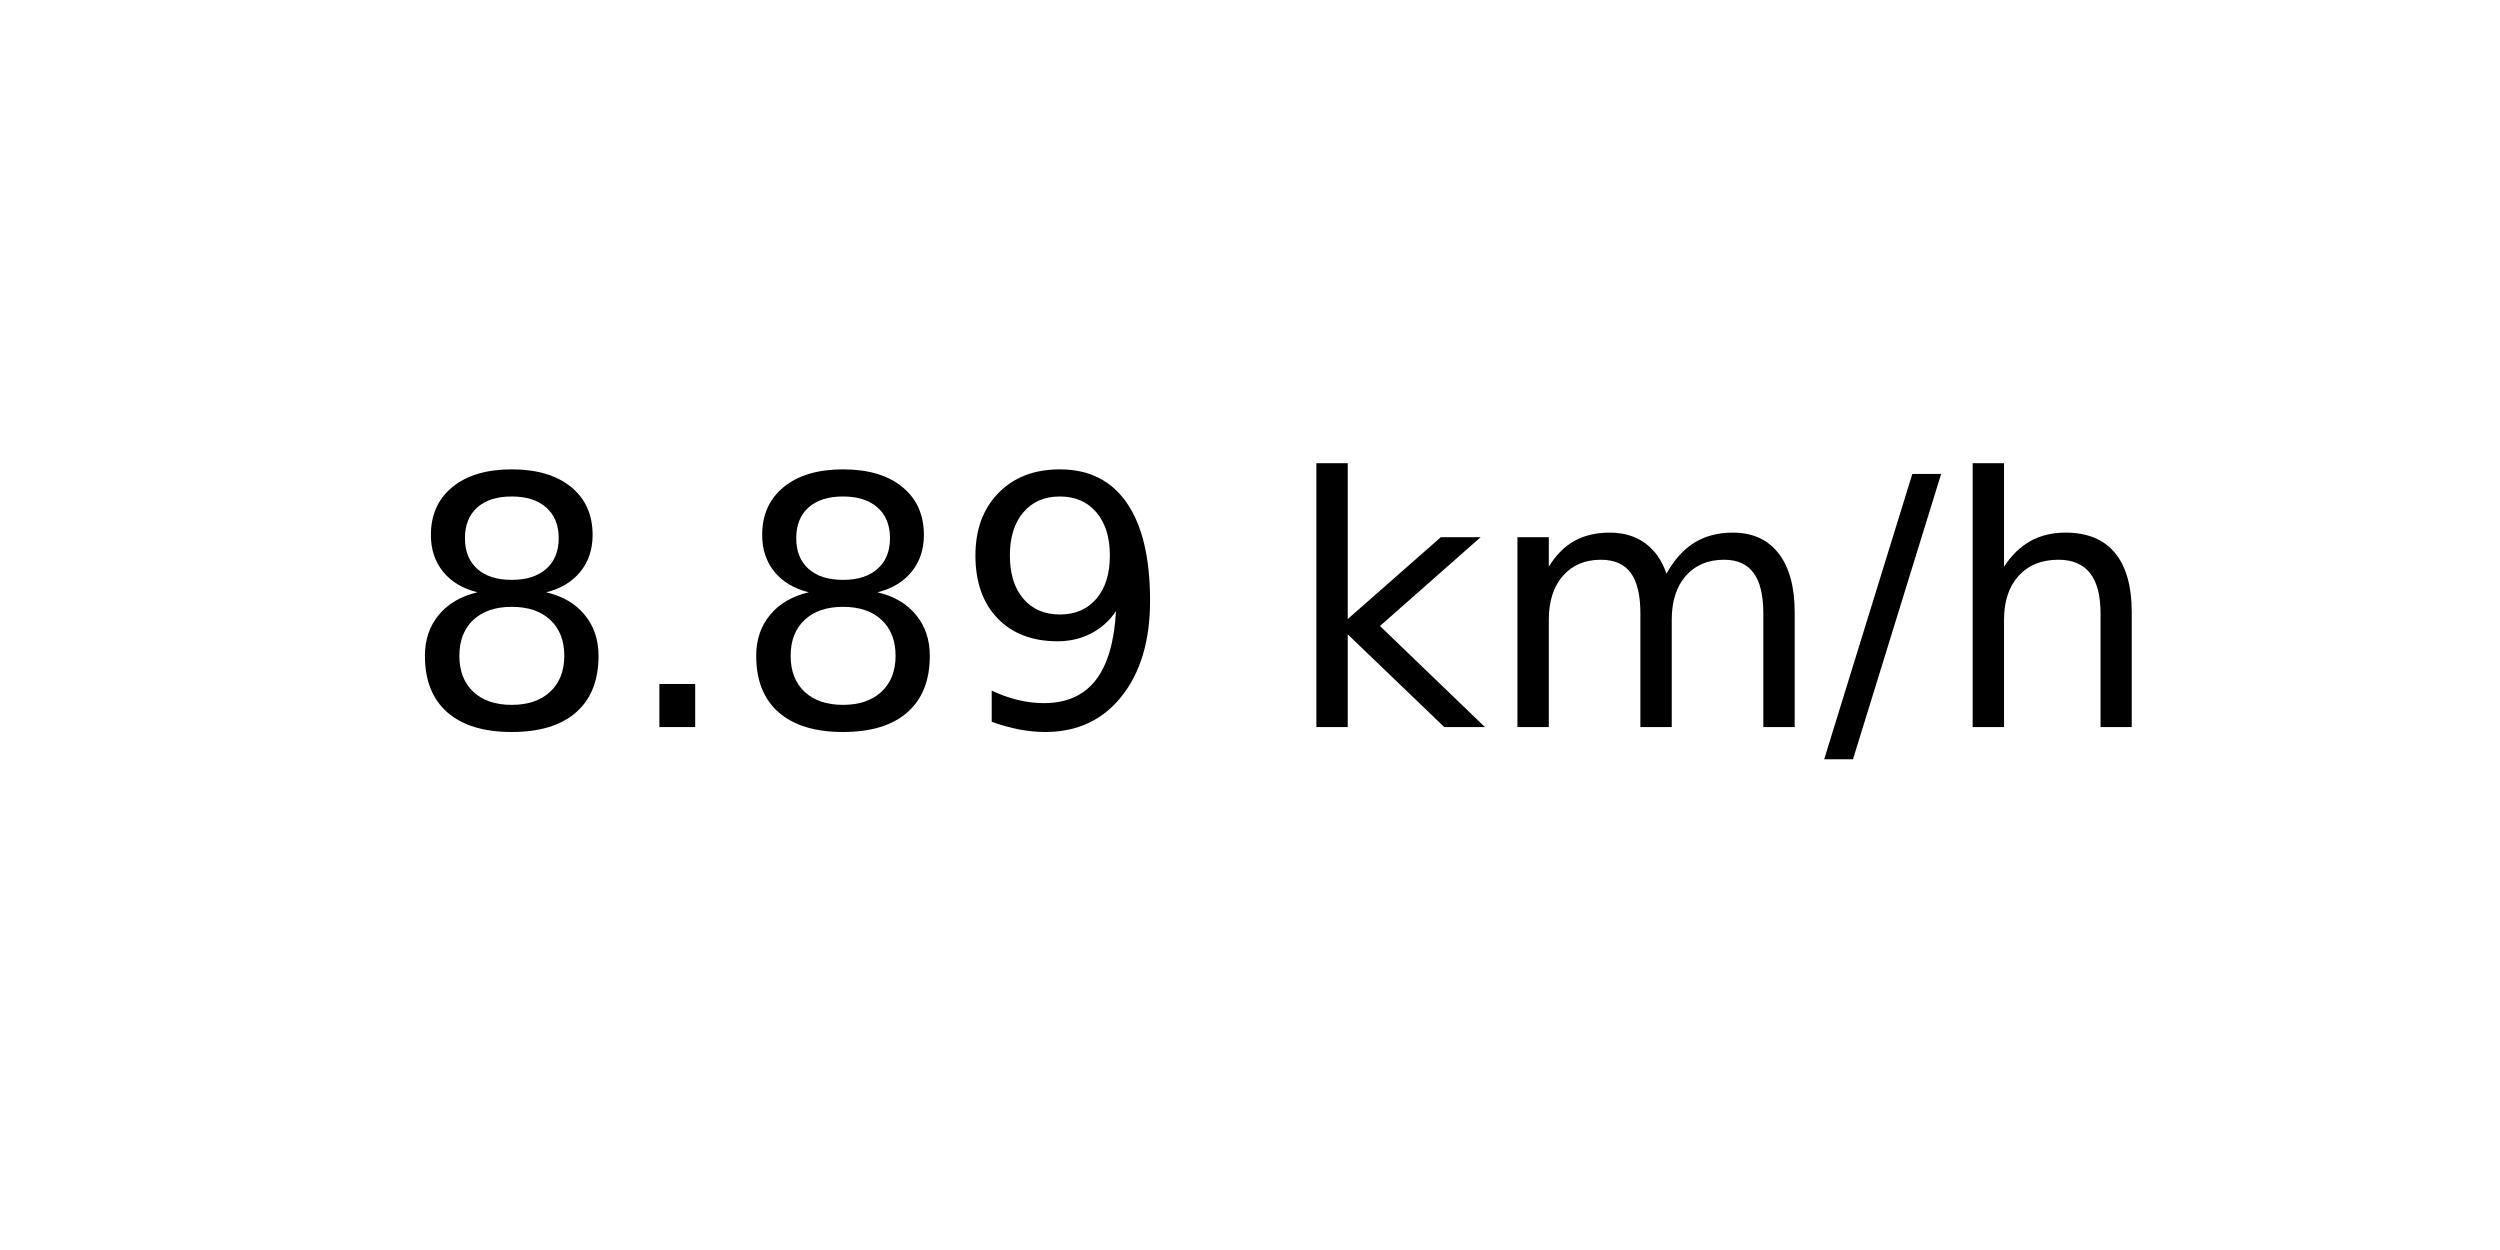
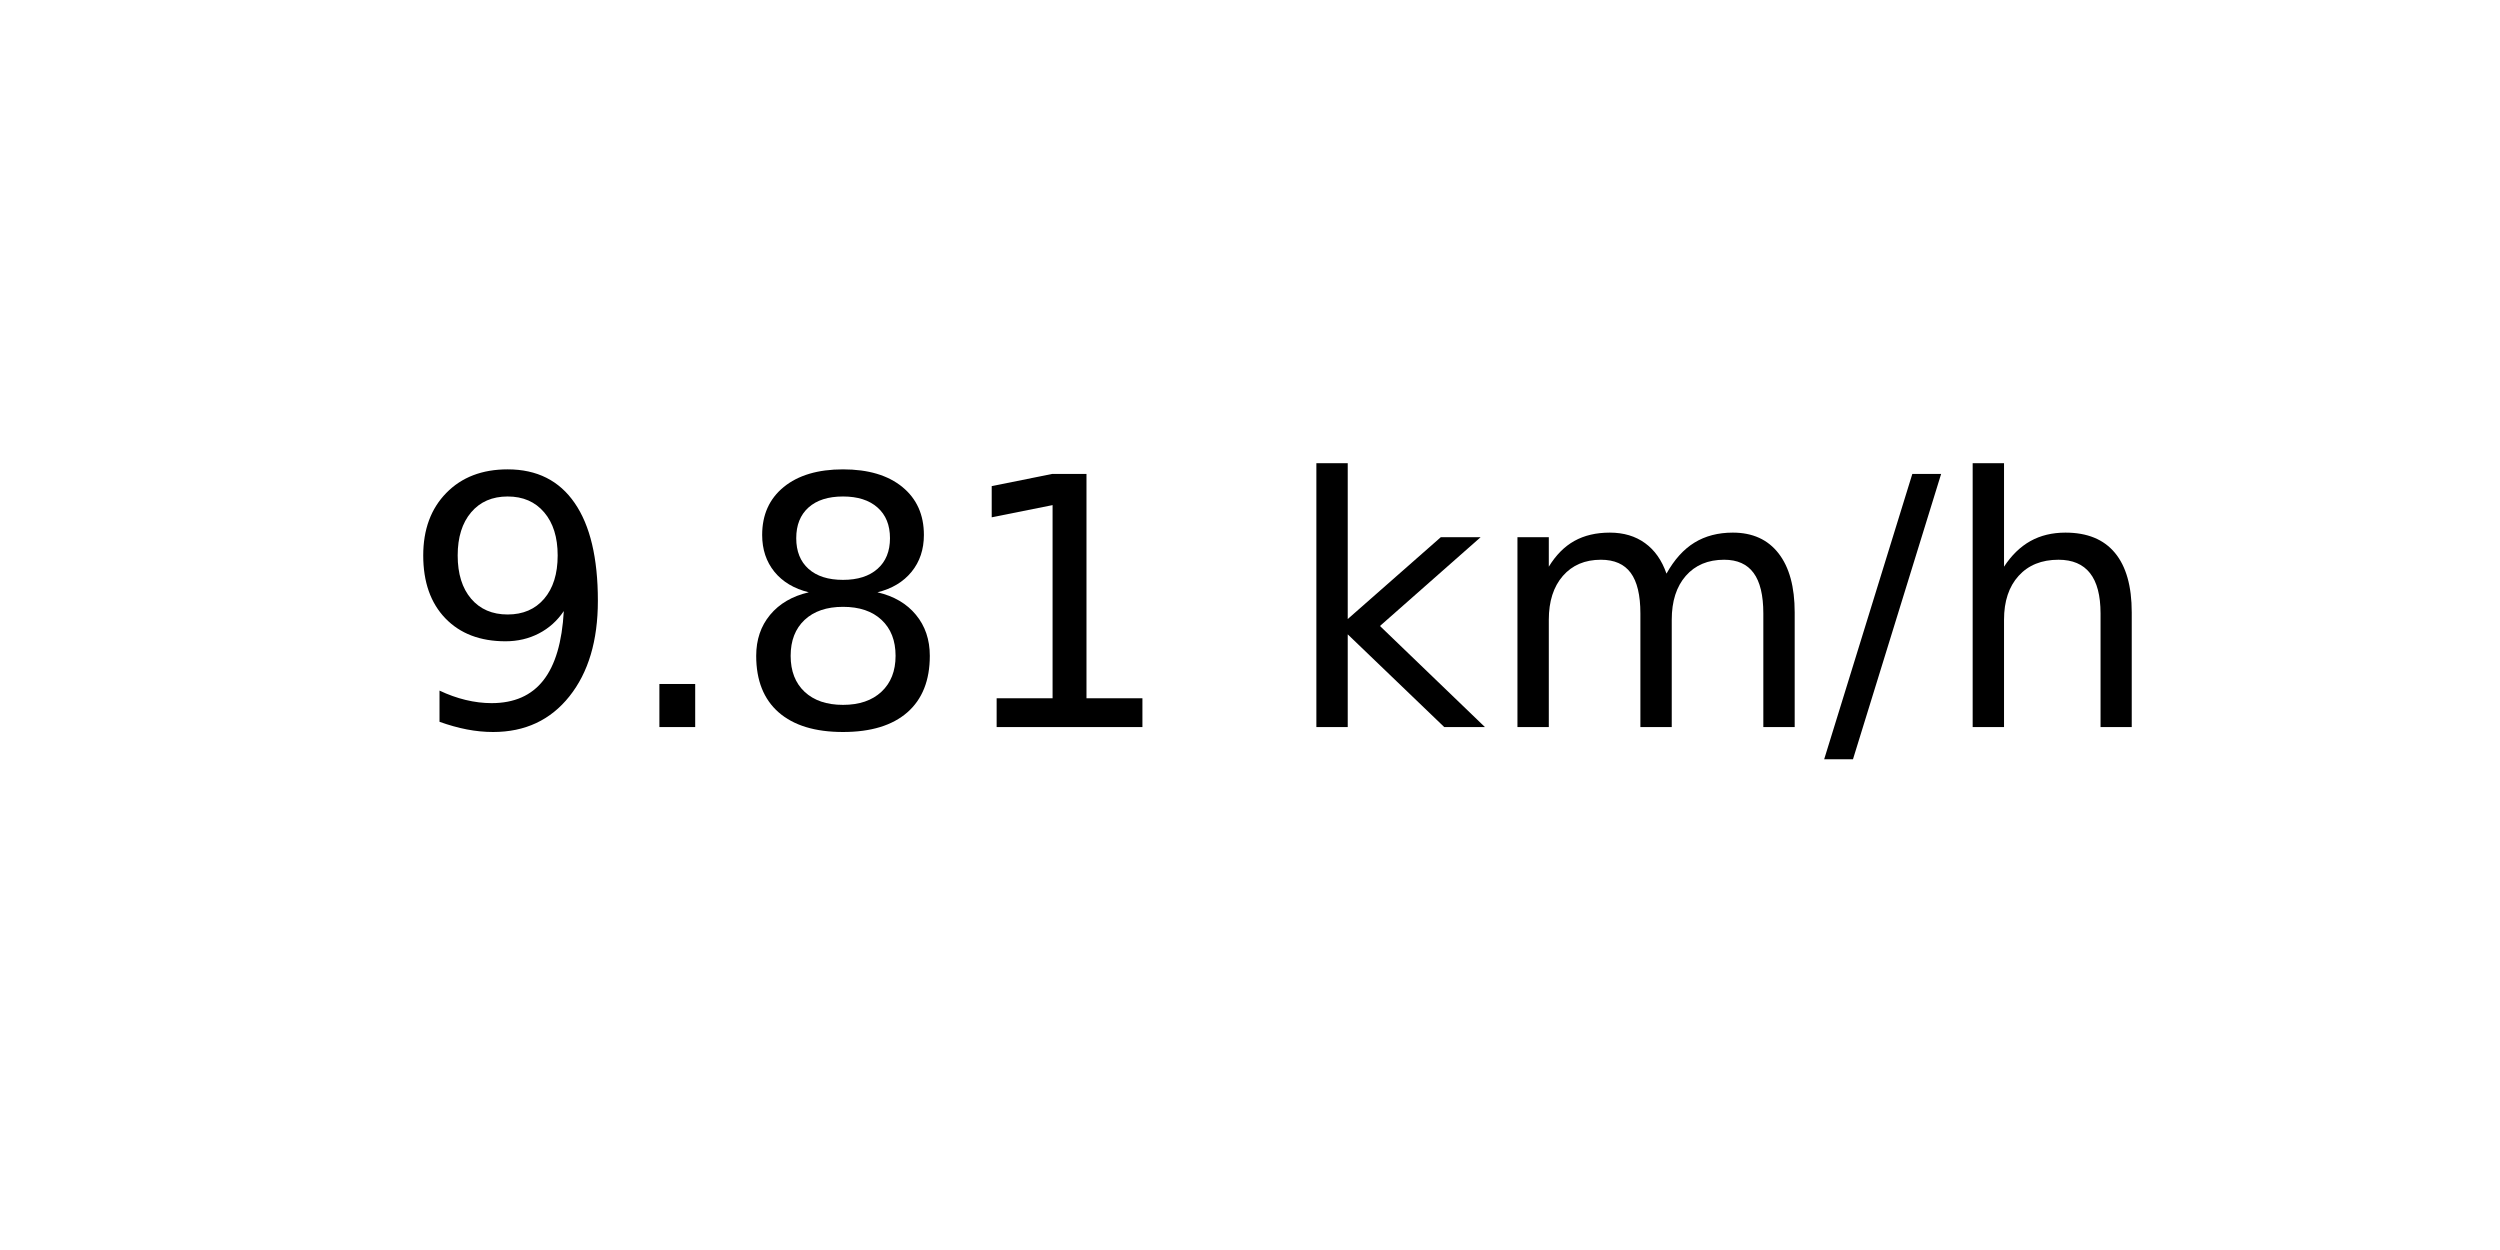
<svg xmlns="http://www.w3.org/2000/svg" xmlns:xlink="http://www.w3.org/1999/xlink" width="72pt" height="36pt" viewBox="0 0 72 36" version="1.1">
  <defs>
    <style type="text/css">*{stroke-linejoin: round; stroke-linecap: butt}</style>
  </defs>
  <g id="figure_1">
    <g id="axes_1">
      <g id="text_1">
        <g transform="translate(11.55937 20.93937) scale(0.1 -0.1)">
          <defs>
+             <path id="DejaVuSans-39" d="M 703 97  L 703 672  Q 941 559 1184 500  Q 1428 441 1663 441  Q 2288 441 2617 861  Q 2947 1281 2994 2138  Q 2813 1869 2534 1725  Q 2256 1581 1919 1581  Q 1219 1581 811 2004  Q 403 2428 403 3163  Q 403 3881 828 4315  Q 1253 4750 1959 4750  Q 2769 4750 3195 4129  Q 3622 3509 3622 2328  Q 3622 1225 3098 567  Q 2575 -91 1691 -91  Q 1453 -91 1209 -44  Q 966 3 703 97  z M 1959 2075  Q 2384 2075 2632 2365  Q 2881 2656 2881 3163  Q 2881 3666 2632 3958  Q 2384 4250 1959 4250  Q 1534 4250 1286 3958  Q 1038 3666 1038 3163  Q 1038 2656 1286 2365  Q 1534 2075 1959 2075  z " transform="scale(0.015625)" />
+             <path id="DejaVuSans-2e" d="M 684 794  L 1344 794  L 1344 0  L 684 0  L 684 794  z " transform="scale(0.015625)" />
            <path id="DejaVuSans-38" d="M 2034 2216  Q 1584 2216 1326 1975  Q 1069 1734 1069 1313  Q 1069 891 1326 650  Q 1584 409 2034 409  Q 2484 409 2743 651  Q 3003 894 3003 1313  Q 3003 1734 2745 1975  Q 2488 2216 2034 2216  z M 1403 2484  Q 997 2584 770 2862  Q 544 3141 544 3541  Q 544 4100 942 4425  Q 1341 4750 2034 4750  Q 2731 4750 3128 4425  Q 3525 4100 3525 3541  Q 3525 3141 3298 2862  Q 3072 2584 2669 2484  Q 3125 2378 3379 2068  Q 3634 1759 3634 1313  Q 3634 634 3220 271  Q 2806 -91 2034 -91  Q 1263 -91 848 271  Q 434 634 434 1313  Q 434 1759 690 2068  Q 947 2378 1403 2484  z M 1172 3481  Q 1172 3119 1398 2916  Q 1625 2713 2034 2713  Q 2441 2713 2670 2916  Q 2900 3119 2900 3481  Q 2900 3844 2670 4047  Q 2441 4250 2034 4250  Q 1625 4250 1398 4047  Q 1172 3844 1172 3481  z " transform="scale(0.015625)" />
-             <path id="DejaVuSans-2e" d="M 684 794  L 1344 794  L 1344 0  L 684 0  L 684 794  z " transform="scale(0.015625)" />
-             <path id="DejaVuSans-39" d="M 703 97  L 703 672  Q 941 559 1184 500  Q 1428 441 1663 441  Q 2288 441 2617 861  Q 2947 1281 2994 2138  Q 2813 1869 2534 1725  Q 2256 1581 1919 1581  Q 1219 1581 811 2004  Q 403 2428 403 3163  Q 403 3881 828 4315  Q 1253 4750 1959 4750  Q 2769 4750 3195 4129  Q 3622 3509 3622 2328  Q 3622 1225 3098 567  Q 2575 -91 1691 -91  Q 1453 -91 1209 -44  Q 966 3 703 97  z M 1959 2075  Q 2384 2075 2632 2365  Q 2881 2656 2881 3163  Q 2881 3666 2632 3958  Q 2384 4250 1959 4250  Q 1534 4250 1286 3958  Q 1038 3666 1038 3163  Q 1038 2656 1286 2365  Q 1534 2075 1959 2075  z " transform="scale(0.015625)" />
+             <path id="DejaVuSans-31" d="M 794 531  L 1825 531  L 1825 4091  L 703 3866  L 703 4441  L 1819 4666  L 2450 4666  L 2450 531  L 3481 531  L 3481 0  L 794 0  L 794 531  z " transform="scale(0.015625)" />
            <path id="DejaVuSans-20" transform="scale(0.015625)" />
            <path id="DejaVuSans-6b" d="M 581 4863  L 1159 4863  L 1159 1991  L 2875 3500  L 3609 3500  L 1753 1863  L 3688 0  L 2938 0  L 1159 1709  L 1159 0  L 581 0  L 581 4863  z " transform="scale(0.015625)" />
            <path id="DejaVuSans-6d" d="M 3328 2828  Q 3544 3216 3844 3400  Q 4144 3584 4550 3584  Q 5097 3584 5394 3201  Q 5691 2819 5691 2113  L 5691 0  L 5113 0  L 5113 2094  Q 5113 2597 4934 2840  Q 4756 3084 4391 3084  Q 3944 3084 3684 2787  Q 3425 2491 3425 1978  L 3425 0  L 2847 0  L 2847 2094  Q 2847 2600 2669 2842  Q 2491 3084 2119 3084  Q 1678 3084 1418 2786  Q 1159 2488 1159 1978  L 1159 0  L 581 0  L 581 3500  L 1159 3500  L 1159 2956  Q 1356 3278 1631 3431  Q 1906 3584 2284 3584  Q 2666 3584 2933 3390  Q 3200 3197 3328 2828  z " transform="scale(0.015625)" />
            <path id="DejaVuSans-2f" d="M 1625 4666  L 2156 4666  L 531 -594  L 0 -594  L 1625 4666  z " transform="scale(0.015625)" />
            <path id="DejaVuSans-68" d="M 3513 2113  L 3513 0  L 2938 0  L 2938 2094  Q 2938 2591 2744 2837  Q 2550 3084 2163 3084  Q 1697 3084 1428 2787  Q 1159 2491 1159 1978  L 1159 0  L 581 0  L 581 4863  L 1159 4863  L 1159 2956  Q 1366 3272 1645 3428  Q 1925 3584 2291 3584  Q 2894 3584 3203 3211  Q 3513 2838 3513 2113  z " transform="scale(0.015625)" />
          </defs>
-           <use xlink:href="#DejaVuSans-38" />
+           <use xlink:href="#DejaVuSans-39" />
          <use xlink:href="#DejaVuSans-2e" x="63.623" />
          <use xlink:href="#DejaVuSans-38" x="95.41" />
-           <use xlink:href="#DejaVuSans-39" x="159.033" />
+           <use xlink:href="#DejaVuSans-31" x="159.033" />
          <use xlink:href="#DejaVuSans-20" x="222.656" />
          <use xlink:href="#DejaVuSans-6b" x="254.443" />
          <use xlink:href="#DejaVuSans-6d" x="312.354" />
          <use xlink:href="#DejaVuSans-2f" x="409.766" />
          <use xlink:href="#DejaVuSans-68" x="443.457" />
        </g>
      </g>
    </g>
  </g>
</svg>
